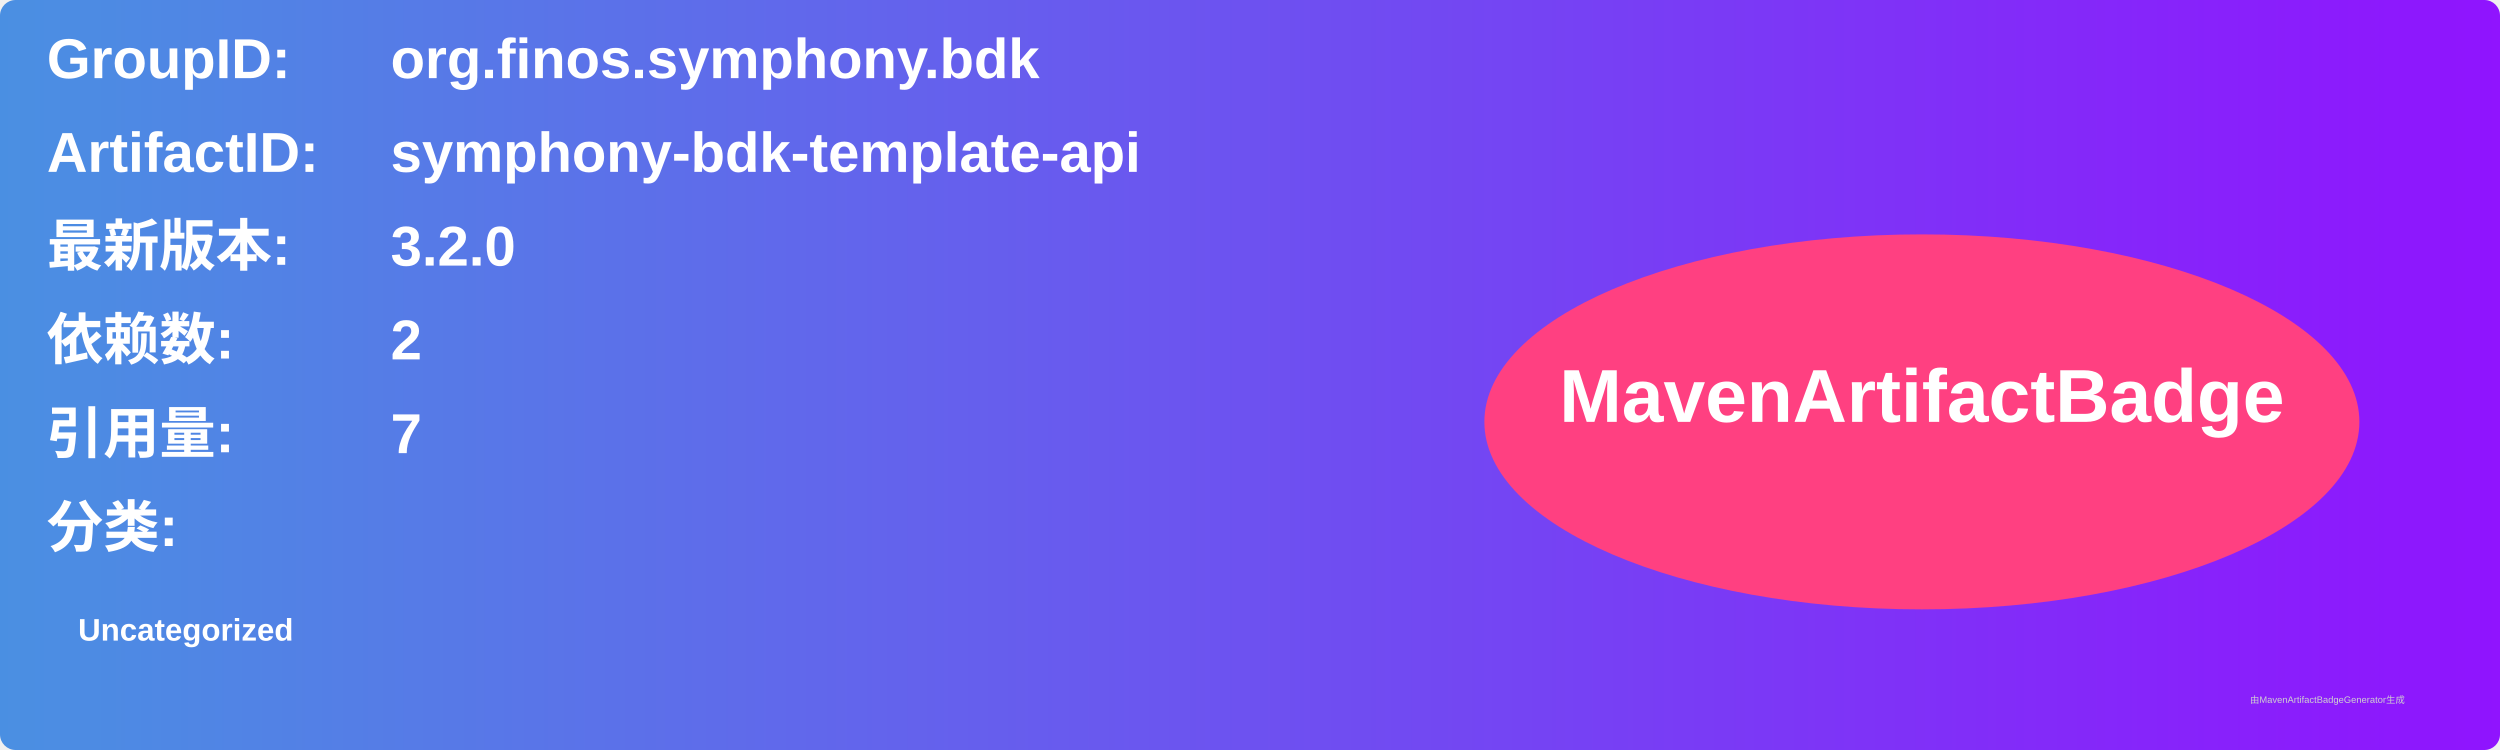
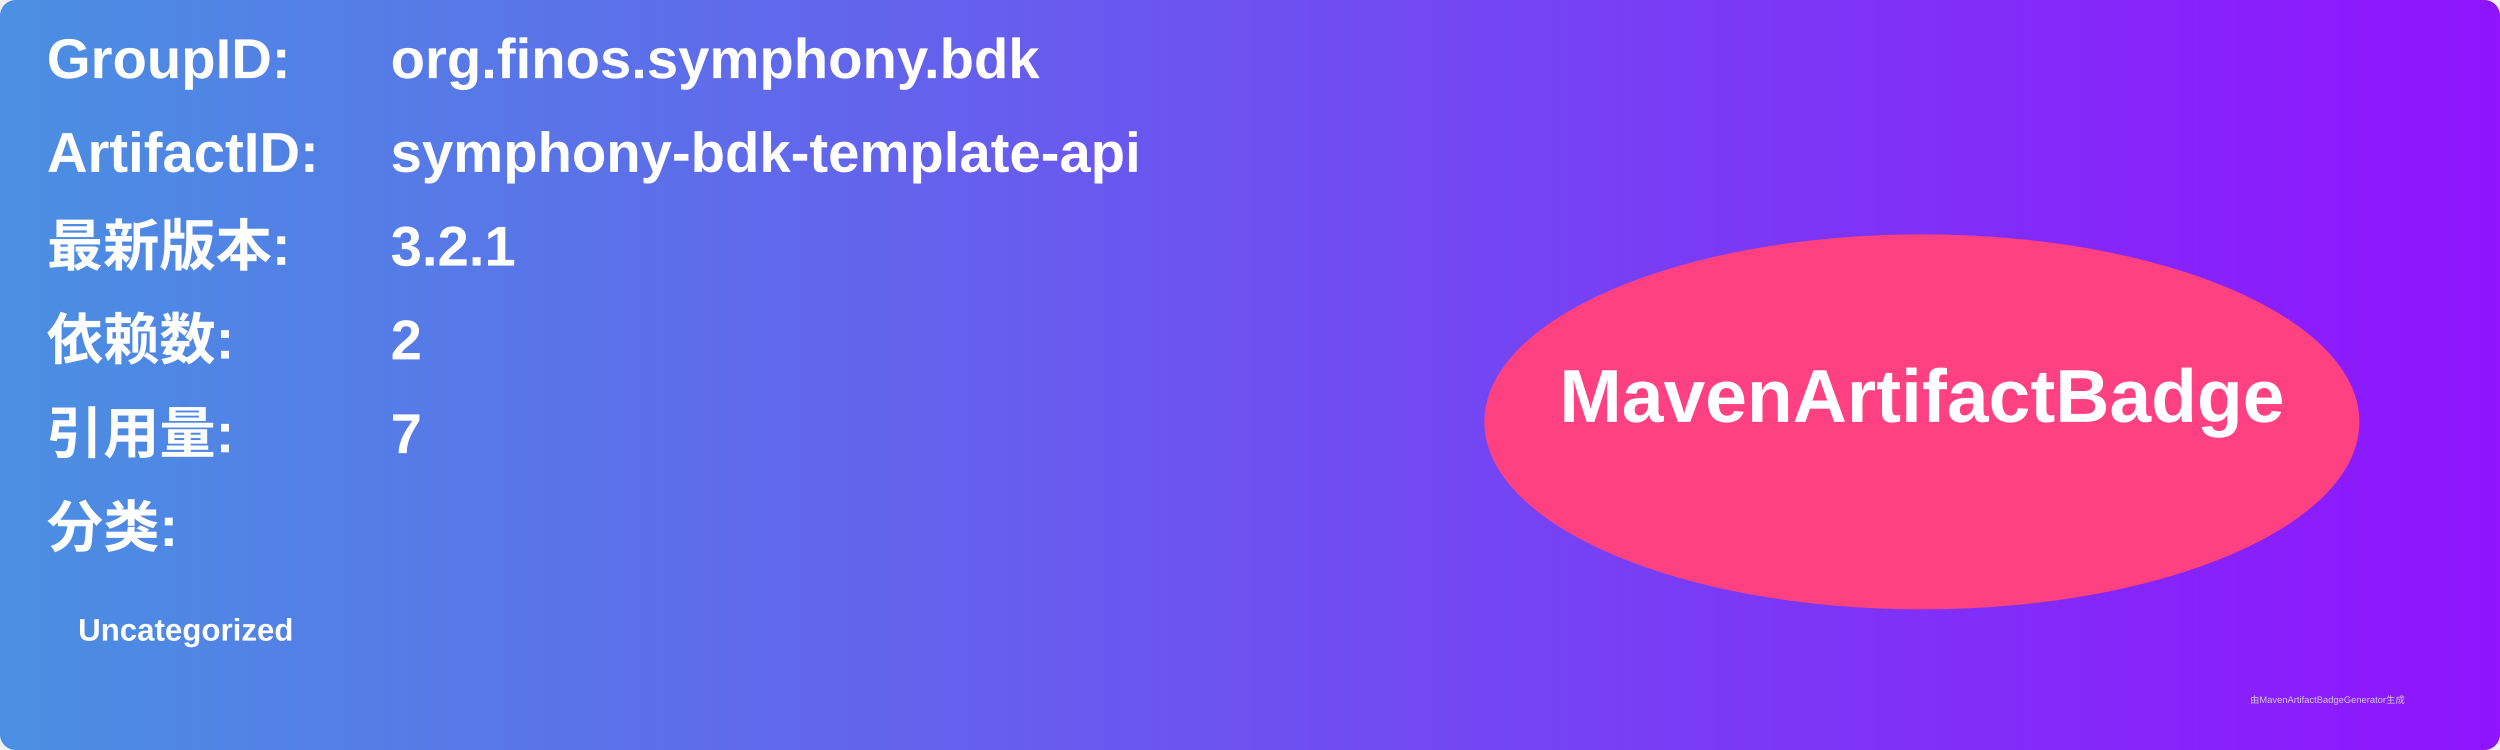
<svg xmlns="http://www.w3.org/2000/svg" width="800" height="240" viewBox="0 0 800 240">
  <linearGradient id="grad" x1="0%" y1="0%" x2="100%" y2="0%">
    <stop offset="0%" stop-color="#4a90e2" />
    <stop offset="100%" stop-color="#9013fe" />
  </linearGradient>
  <rect width="100%" height="100%" rx="5" ry="5" fill="url(#grad)" />
  <g transform="translate(15, 15)">
    <text x="0" y="10" font-family="Arial" font-size="18" fill="white" font-weight="bold" width="260">GroupID:</text>
    <text x="110" y="10" font-family="Arial" font-size="18" fill="white" font-weight="bold" width="460">org.finos.symphony.bdk</text>
    <text x="0" y="40" font-family="Arial" font-size="18" fill="white" font-weight="bold" width="260">ArtifactID:</text>
    <text x="110" y="40" font-family="Arial" font-size="18" fill="white" font-weight="bold" width="460">symphony-bdk-template-api</text>
    <text x="0" y="70" font-family="Arial" font-size="18" fill="white" font-weight="bold">最新版本:</text>
    <text x="110" y="70" font-family="Arial" font-size="18" fill="white" font-weight="bold">
-       <tspan font-weight="bold">3.2.0</tspan>
+       <tspan font-weight="bold">3.2.1</tspan>
    </text>
    <text x="0" y="100" font-family="Arial" font-size="18" fill="white" font-weight="bold">依赖数: </text>
    <text x="110" y="100" font-family="Arial" font-size="18" fill="white">
      <tspan font-weight="bold">2</tspan>
    </text>
    <text x="0" y="130" font-family="Arial" font-size="18" fill="white" font-weight="bold">引用量: </text>
    <text x="110" y="130" font-family="Arial" font-size="18" fill="white">
      <tspan font-weight="bold">7</tspan>
    </text>
    <text x="0" y="160" font-family="Arial" font-size="18" fill="white" font-weight="bold">分类:</text>
    <text x="10" y="190" font-family="Arial" font-size="10" fill="white">
      <tspan font-weight="bold">Uncategorized</tspan>
    </text>
    <ellipse cx="600" cy="120" rx="140" ry="60" fill="#ff4081" />
    <text x="600" y="120" text-anchor="middle" font-family="Arial" font-size="24" fill="white" font-weight="bold">MavenArtifactBadge</text>
  </g>
  <text x="720" y="225" font-family="Arial" font-size="3" fill="#d0d0d0">由MavenArtifactBadgeGenerator生成</text>
</svg>
